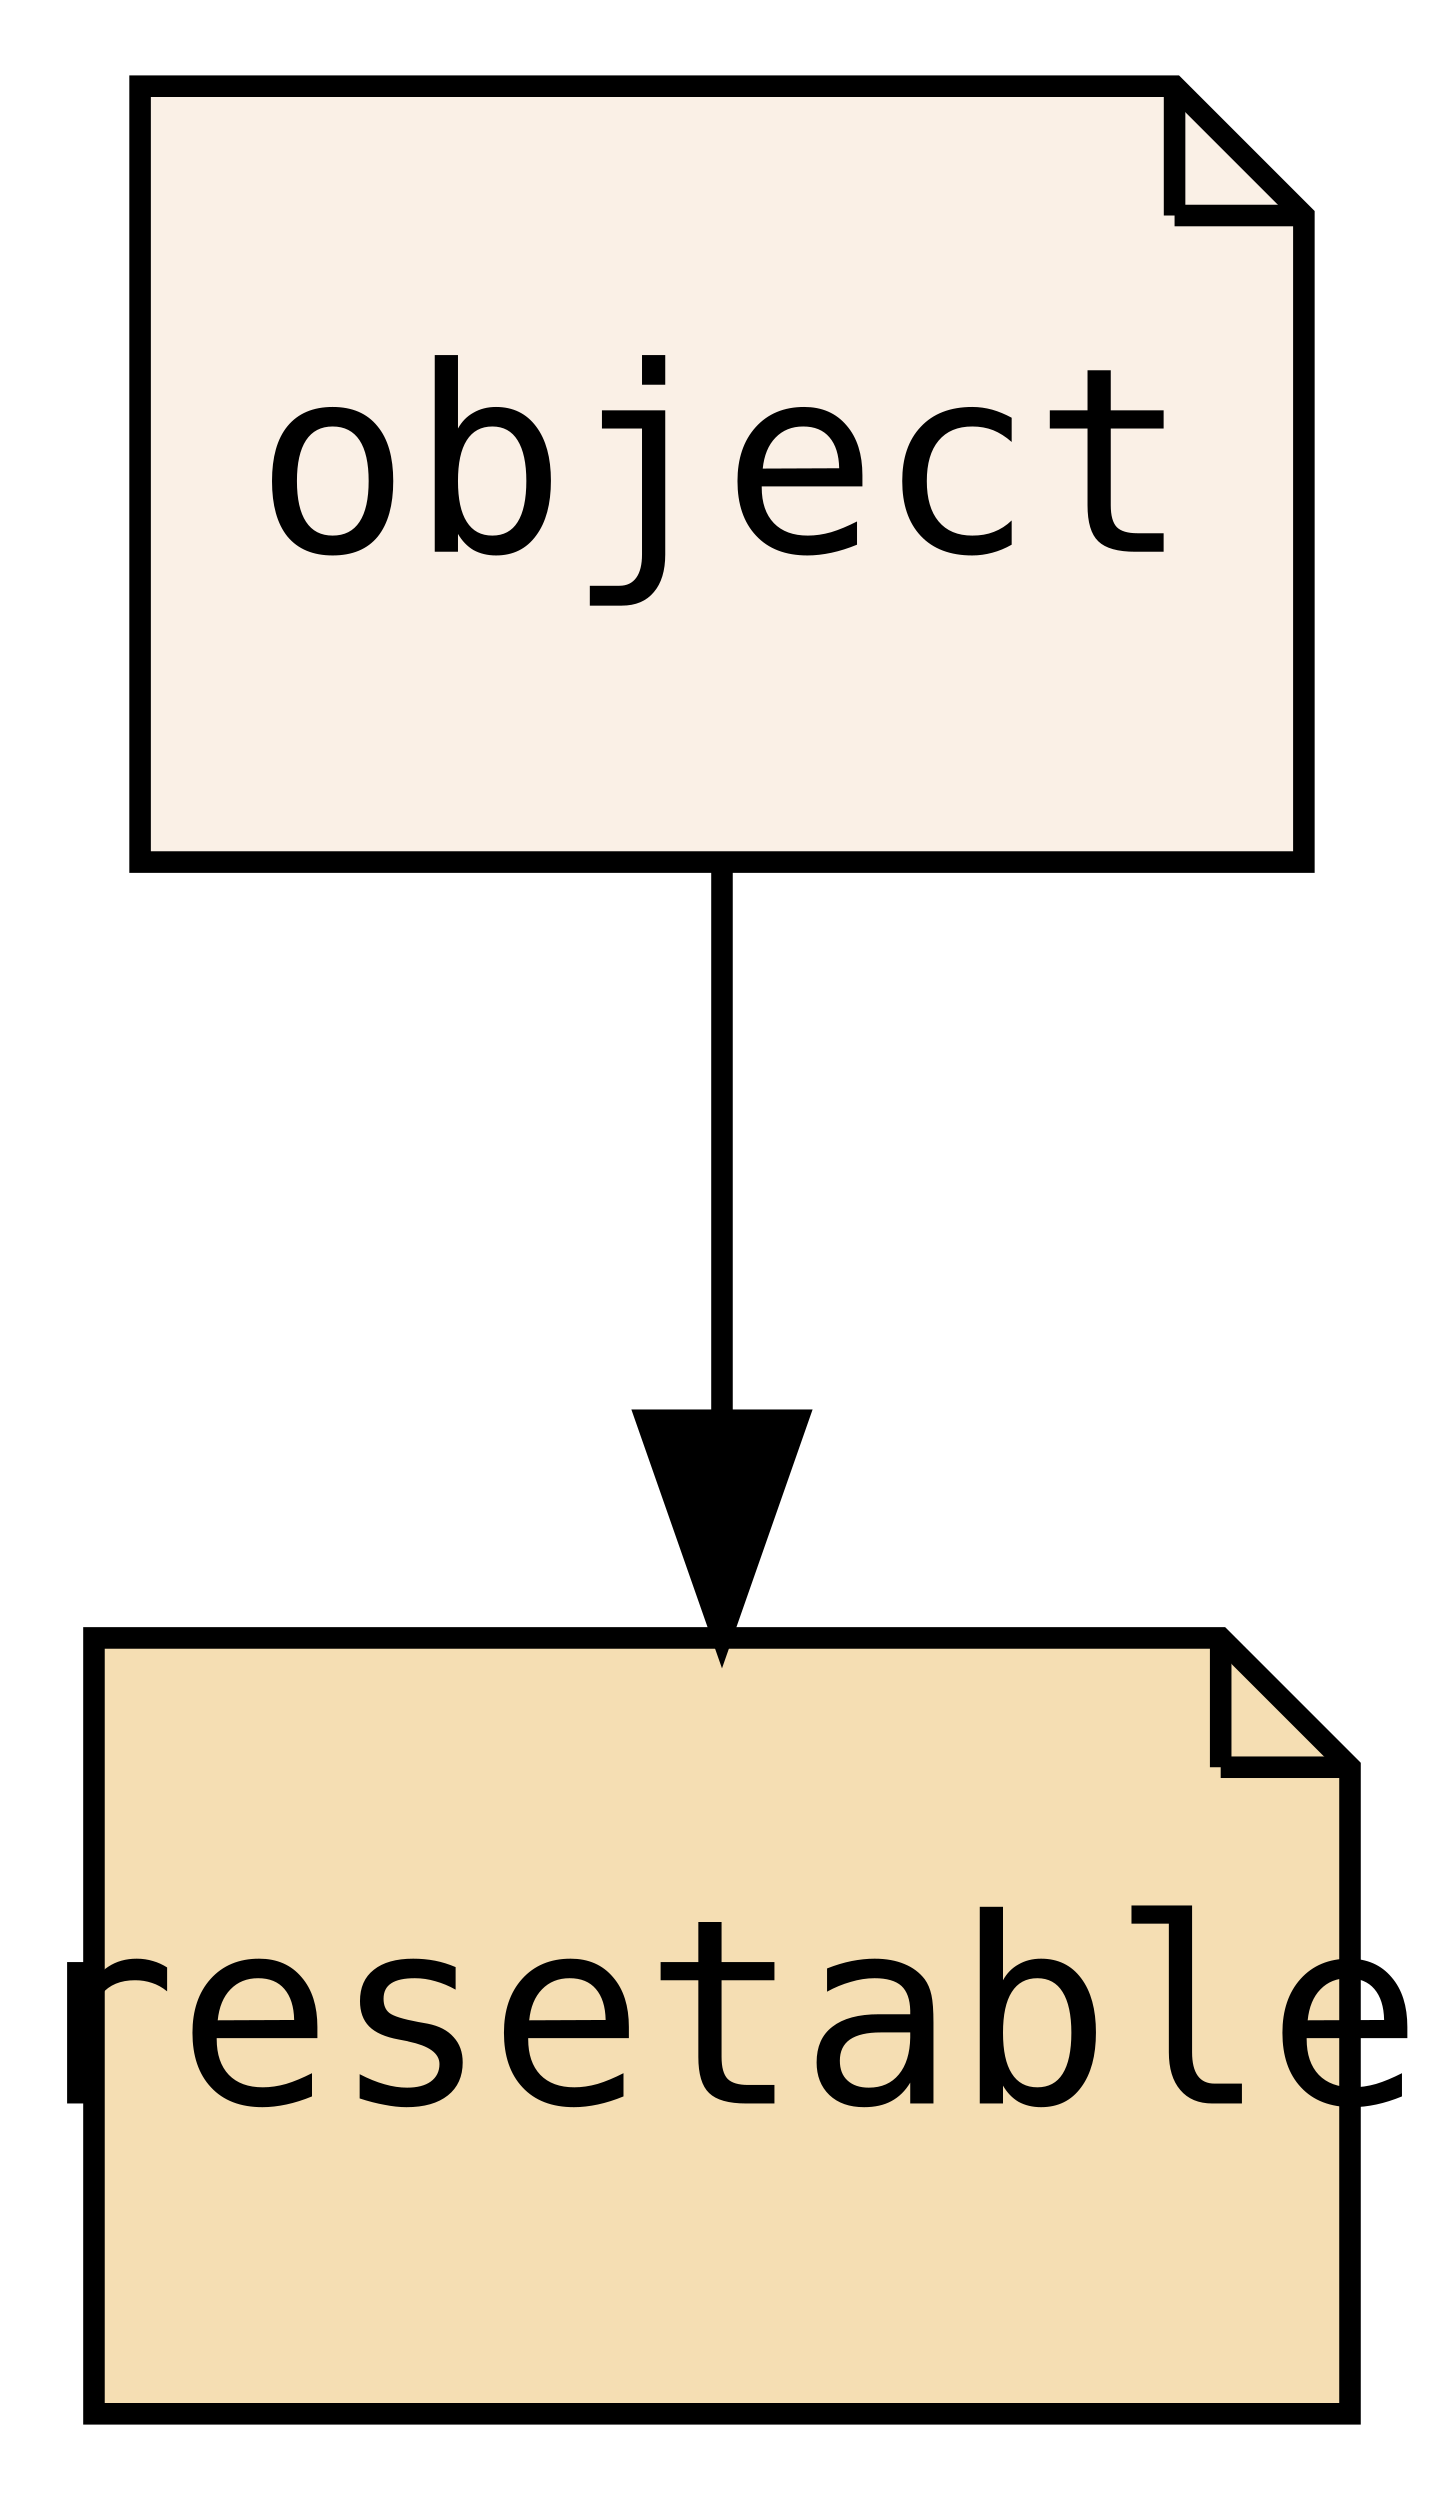
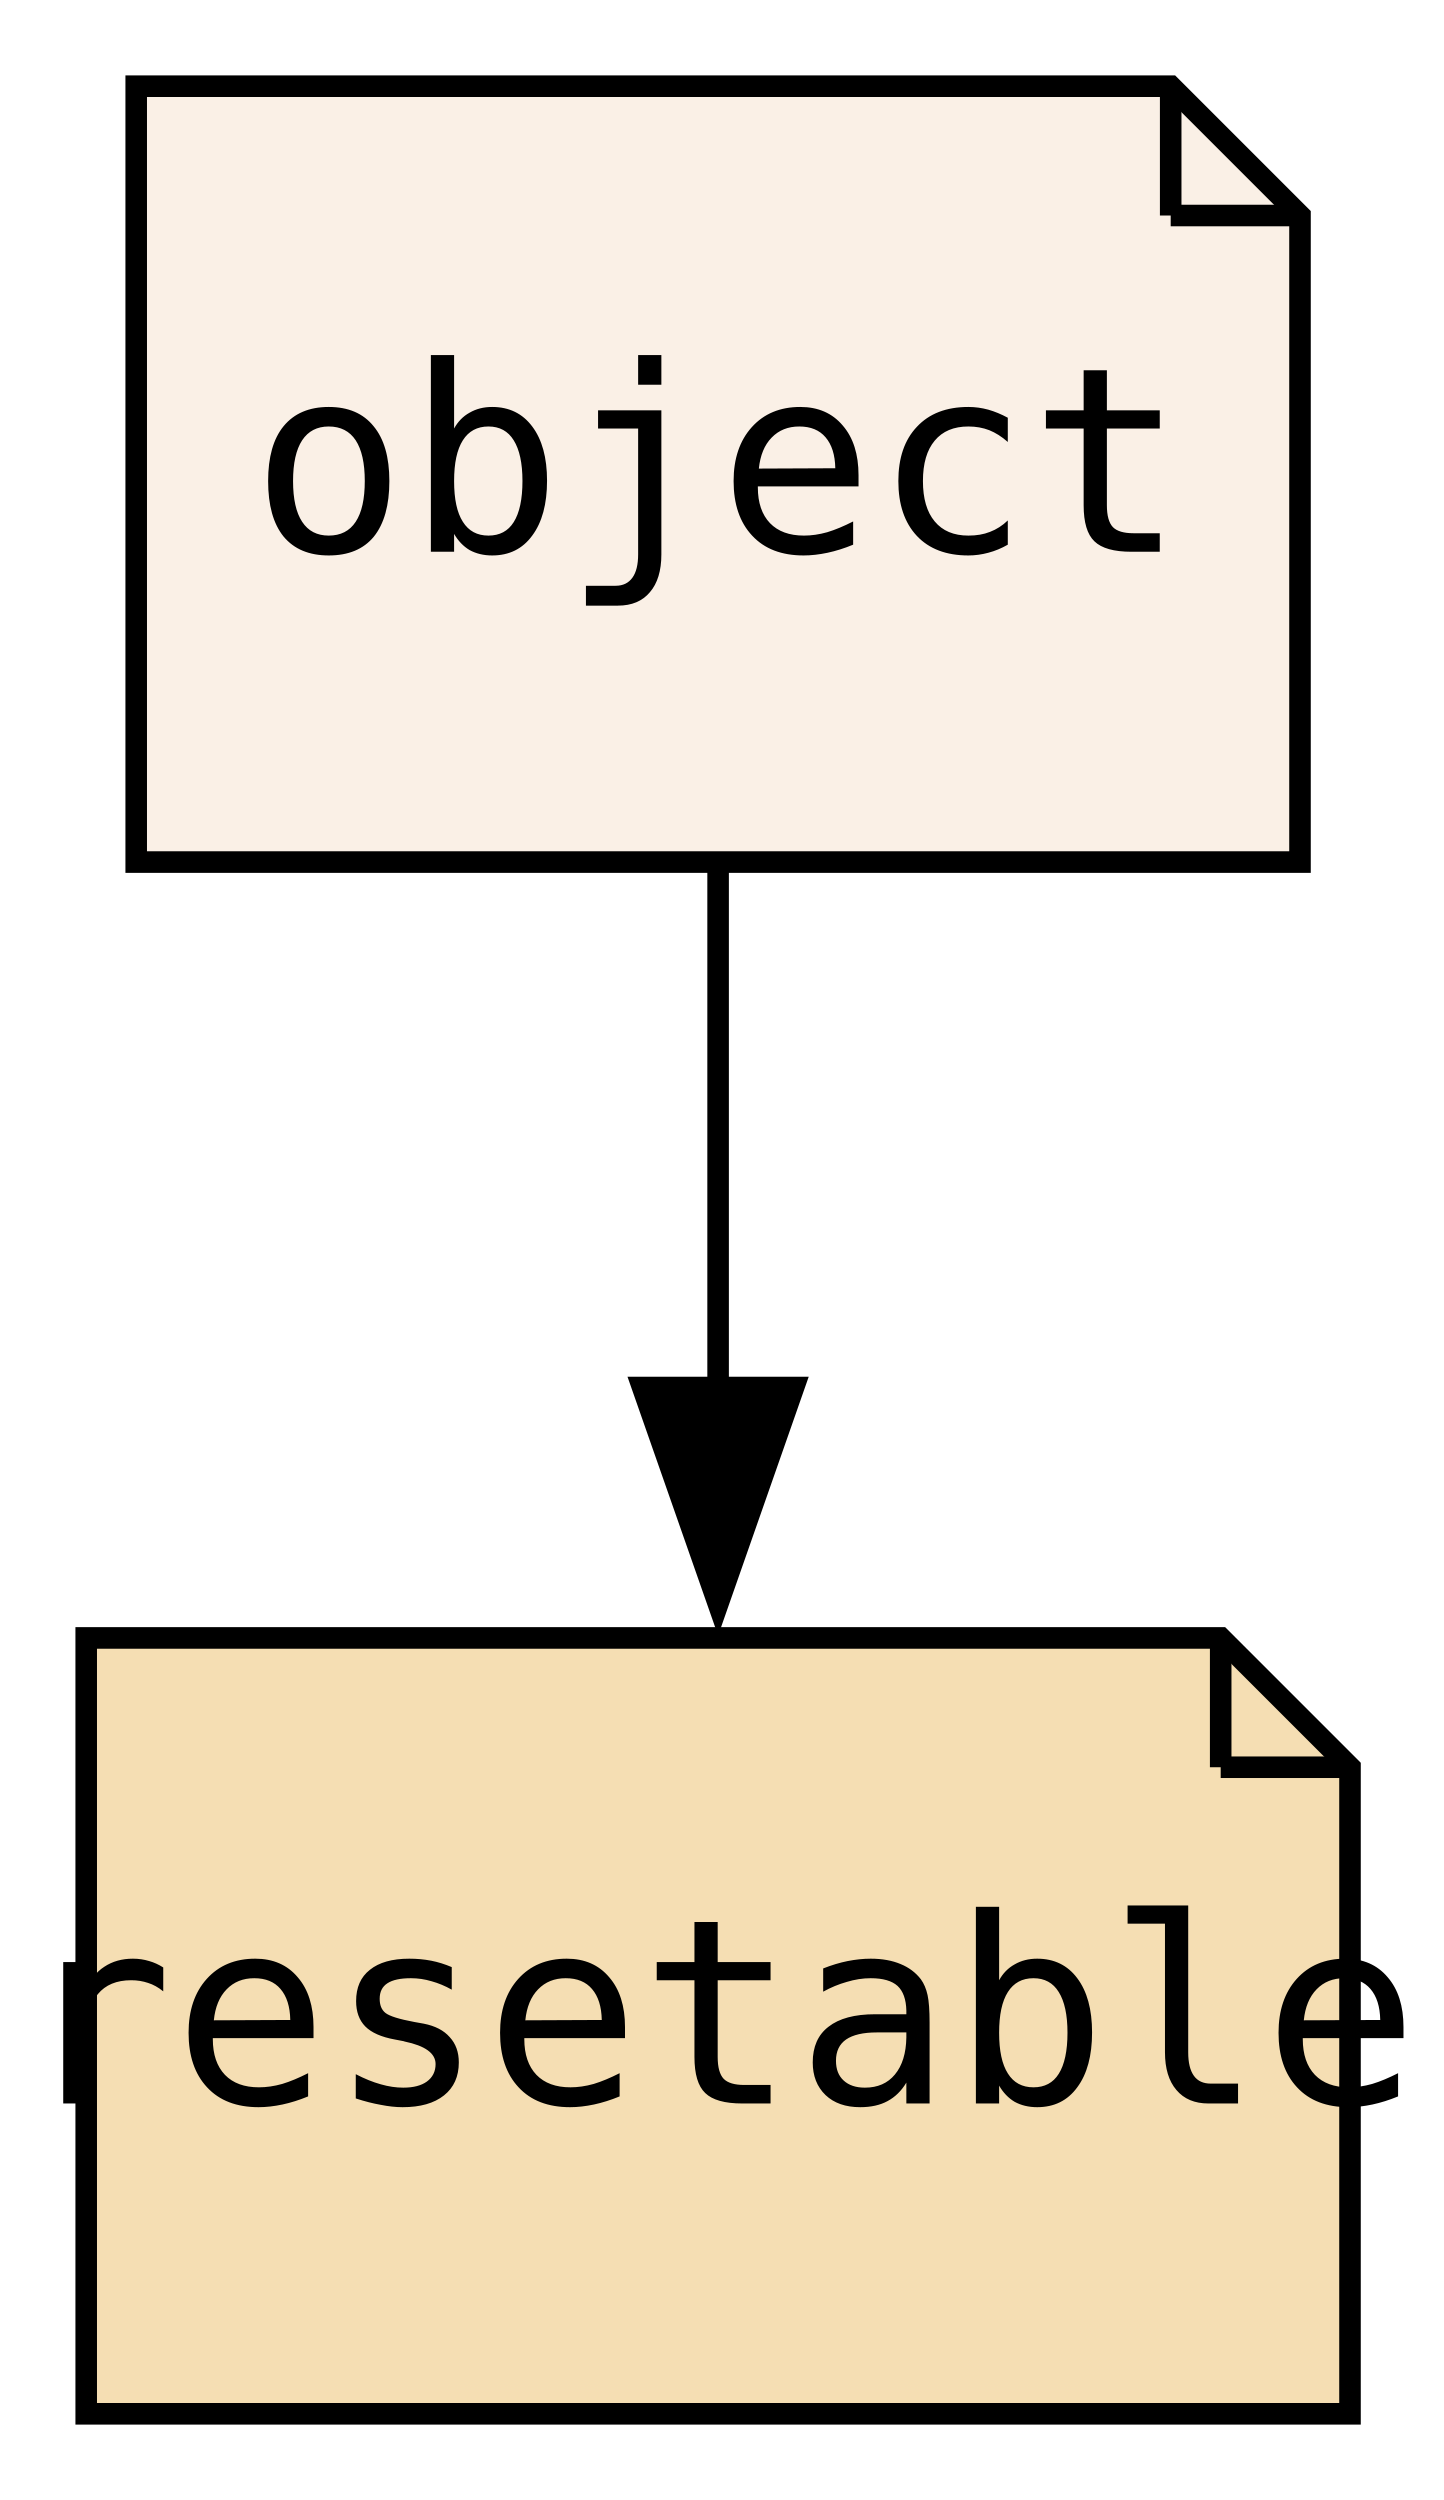
- <svg xmlns="http://www.w3.org/2000/svg" xmlns:xlink="http://www.w3.org/1999/xlink" width="67pt" height="116pt" viewBox="0.00 0.00 66.64 116.00">
+ <svg xmlns="http://www.w3.org/2000/svg" xmlns:xlink="http://www.w3.org/1999/xlink" width="67pt" height="116pt" viewBox="0.00 0.00 67.00 116.00">
  <g id="graph0" class="graph" transform="scale(1 1) rotate(0) translate(4 112)">
-     <polygon fill="transparent" stroke="transparent" points="-4,4 -4,-112 62.64,-112 62.64,4 -4,4" />
+     <polygon fill="none" stroke="none" points="-4,4 -4,-112 62.64,-112 62.64,4 -4,4" />
    <g id="node1" class="node">
      <g id="a_node1">
        <a xlink:href="PsyllaReference_Types.xhtml#PsyllaReference_Types_Details_object" xlink:title="object" target="_parent">
          <polygon fill="linen" stroke="black" points="50.32,-108 2.32,-108 2.32,-72 56.32,-72 56.32,-102 50.32,-108" />
-           <polyline fill="none" stroke="black" points="50.32,-108 50.32,-102 " />
-           <polyline fill="none" stroke="black" points="56.32,-102 50.32,-102 " />
-           <text text-anchor="middle" x="29.32" y="-86.4" font-family="Source Code Pro,monospace" font-size="12.00">object</text>
+           <polyline fill="none" stroke="black" points="50.32,-108 50.32,-102" />
+           <polyline fill="none" stroke="black" points="56.32,-102 50.32,-102" />
+           <text xml:space="preserve" text-anchor="middle" x="29.32" y="-86.4" font-family="Source Code Pro,monospace" font-size="12.00">object</text>
        </a>
      </g>
    </g>
    <g id="node2" class="node">
      <g id="a_node2">
        <a xlink:href="PsyllaReference_Types.xhtml#PsyllaReference_Types_Details_resetable" xlink:title="resetable" target="_parent">
-           <polygon fill="wheat" stroke="black" points="52.46,-36 0.18,-36 0.18,0 58.46,0 58.46,-30 52.46,-36" />
-           <polyline fill="none" stroke="black" points="52.46,-36 52.46,-30 " />
-           <polyline fill="none" stroke="black" points="58.46,-30 52.46,-30 " />
-           <text text-anchor="middle" x="29.32" y="-14.4" font-family="Source Code Pro,monospace" font-size="12.00">resetable</text>
+           <polygon fill="wheat" stroke="black" points="52.64,-36 0,-36 0,0 58.64,0 58.64,-30 52.64,-36" />
+           <polyline fill="none" stroke="black" points="52.64,-36 52.64,-30" />
+           <polyline fill="none" stroke="black" points="58.64,-30 52.64,-30" />
+           <text xml:space="preserve" text-anchor="middle" x="29.32" y="-14.4" font-family="Source Code Pro,monospace" font-size="12.00">resetable</text>
        </a>
      </g>
    </g>
    <g id="edge1" class="edge">
-       <path fill="none" stroke="black" d="M29.32,-71.7C29.32,-63.98 29.32,-54.71 29.32,-46.11" />
-       <polygon fill="black" stroke="black" points="32.82,-46.1 29.32,-36.1 25.82,-46.1 32.82,-46.1" />
+       <path fill="none" stroke="black" d="M29.32,-71.7C29.32,-64.41 29.32,-55.73 29.32,-47.54" />
+       <polygon fill="black" stroke="black" points="32.82,-47.62 29.32,-37.62 25.82,-47.62 32.82,-47.62" />
    </g>
  </g>
</svg>
